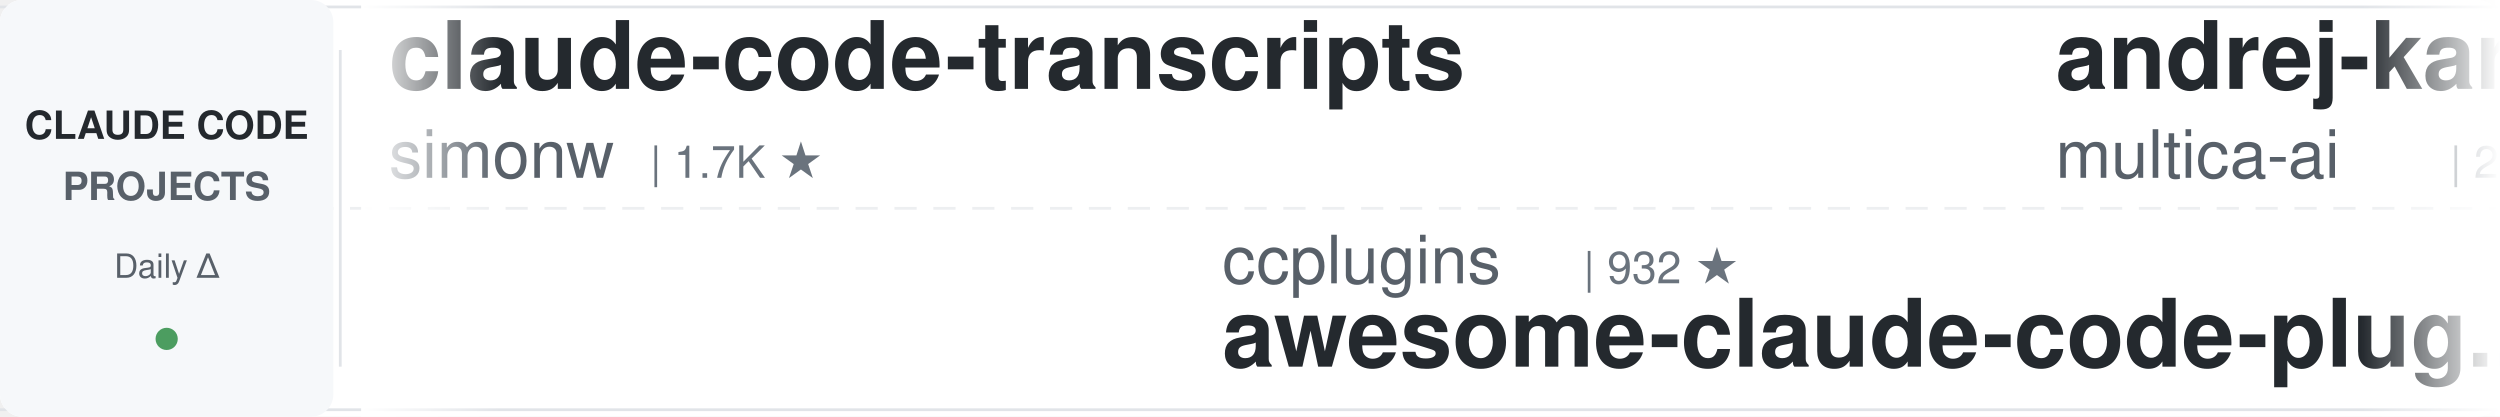
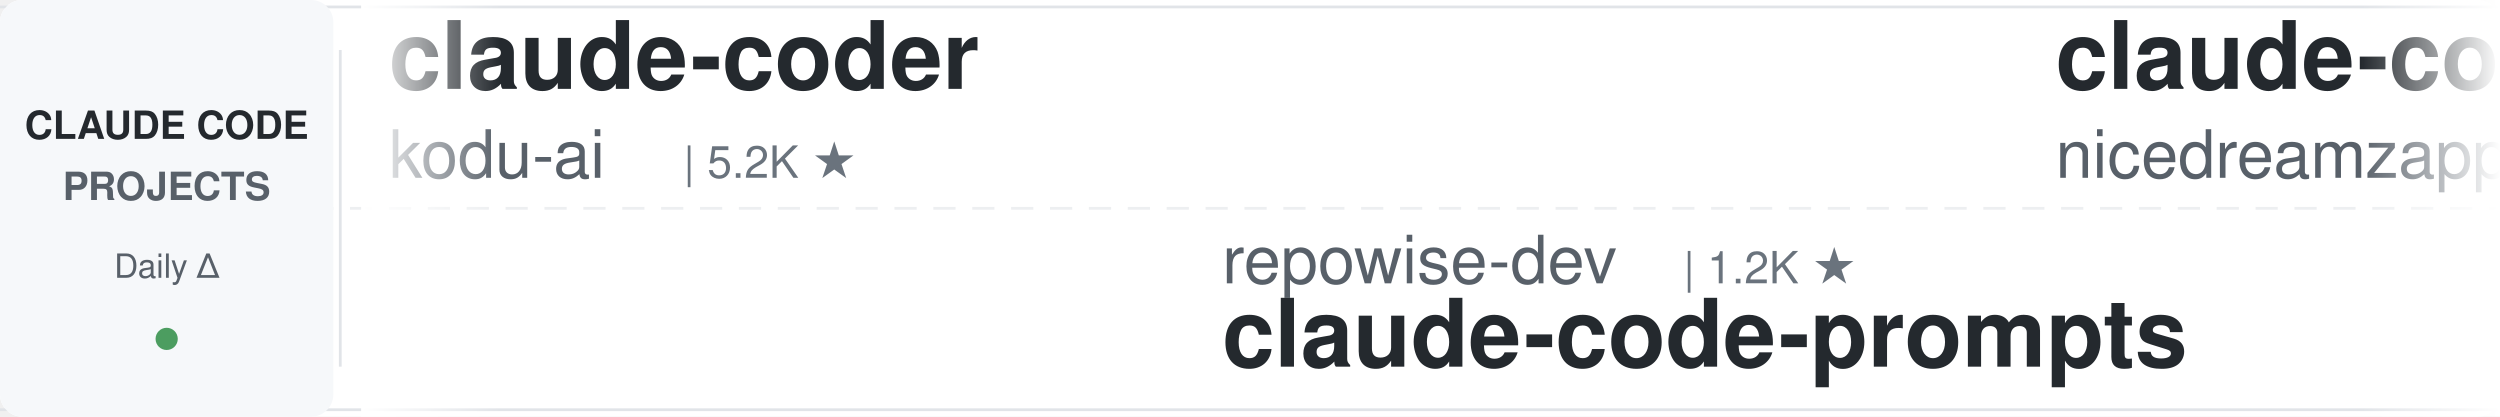
<svg xmlns="http://www.w3.org/2000/svg" width="900" height="150">
  <defs>
    <linearGradient id="leftFade" x1="0%" y1="0%" x2="100%" y2="0%">
      <stop offset="0%" style="stop-color:#ffffff;stop-opacity:1" />
      <stop offset="100%" style="stop-color:#ffffff;stop-opacity:0" />
    </linearGradient>
    <linearGradient id="rightFade" x1="0%" y1="0%" x2="100%" y2="0%">
      <stop offset="0%" style="stop-color:#ffffff;stop-opacity:0" />
      <stop offset="100%" style="stop-color:#ffffff;stop-opacity:1" />
    </linearGradient>
  </defs>
  <rect width="900" height="150" fill="#ffffff" rx="8" />
  <rect x="0" y="2" width="900" height="1" fill="#e1e4e8" />
  <rect x="0" y="147" width="900" height="1" fill="#e1e4e8" />
  <line x1="0" y1="75" x2="900" y2="75" stroke="#e1e4e8" stroke-width="1" stroke-dasharray="8 6" opacity="0.6" />
  <rect x="0" y="0" width="120" height="150" fill="#f6f8fa" rx="8" />
  <text x="60" y="50" font-family="-apple-system, BlinkMacSystemFont, 'Segoe UI', Helvetica, Arial, sans-serif" font-size="14" font-weight="600" fill="#24292e" text-anchor="middle">CLAUDE CODE</text>
  <text x="60" y="72" font-family="-apple-system, BlinkMacSystemFont, 'Segoe UI', Helvetica, Arial, sans-serif" font-size="14" font-weight="600" fill="#586069" text-anchor="middle">PROJECTS</text>
  <text x="60" y="100" font-family="-apple-system, BlinkMacSystemFont, 'Segoe UI', Helvetica, Arial, sans-serif" font-size="12" font-weight="500" fill="#586069" text-anchor="middle">Daily Δ</text>
  <circle cx="60" cy="122" r="4" fill="#22863a" opacity="0.8" />
  <rect x="122" y="18" width="1" height="114" fill="#e1e4e8" />
  <clipPath id="tickerClip">
    <rect x="130" y="0" width="770" height="150" />
  </clipPath>
  <g clip-path="url(#tickerClip)">
    <g id="tickerItems">
      <animateTransform attributeName="transform" attributeType="XML" type="translate" from="0 0" to="-3000 0" dur="54s" repeatCount="indefinite" />
      <g transform="translate(0, 0)">
-         <text x="140" y="32" font-family="-apple-system, BlinkMacSystemFont, 'Segoe UI', Helvetica, Arial, sans-serif" font-size="34" font-weight="600" fill="#24292e">claude-code-transcripts</text>
-         <text x="140" y="64" font-family="-apple-system, BlinkMacSystemFont, 'Segoe UI', Helvetica, Arial, sans-serif" font-size="24" font-weight="400" fill="#586069">simonw</text>
-         <text x="234" y="64" font-family="-apple-system, BlinkMacSystemFont, 'Segoe UI', Helvetica, Arial, sans-serif" font-size="16" font-weight="500" fill="#6a737d">| 1.7K ★</text>
+         <text x="140" y="32" font-family="-apple-system, BlinkMacSystemFont, 'Segoe UI', Helvetica, Arial, sans-serif" font-size="34" font-weight="600" fill="#24292e">claude-coder</text>
+         <text x="140" y="64" font-family="-apple-system, BlinkMacSystemFont, 'Segoe UI', Helvetica, Arial, sans-serif" font-size="24" font-weight="400" fill="#586069">kodu-ai</text>
+         <text x="246" y="64" font-family="-apple-system, BlinkMacSystemFont, 'Segoe UI', Helvetica, Arial, sans-serif" font-size="16" font-weight="500" fill="#6a737d">| 5.2K ★</text>
      </g>
      <g transform="translate(300, 0)">
+         <text x="140" y="102" font-family="-apple-system, BlinkMacSystemFont, 'Segoe UI', Helvetica, Arial, sans-serif" font-size="24" font-weight="400" fill="#586069">repowise-dev</text>
+         <text x="306" y="102" font-family="-apple-system, BlinkMacSystemFont, 'Segoe UI', Helvetica, Arial, sans-serif" font-size="16" font-weight="500" fill="#6a737d">| 1.2K ★</text>
+         <text x="140" y="132" font-family="-apple-system, BlinkMacSystemFont, 'Segoe UI', Helvetica, Arial, sans-serif" font-size="34" font-weight="600" fill="#24292e">claude-code-prompts</text>
+       </g>
+       <g transform="translate(600, 0)">
+         <text x="140" y="32" font-family="-apple-system, BlinkMacSystemFont, 'Segoe UI', Helvetica, Arial, sans-serif" font-size="34" font-weight="600" fill="#24292e">claude-code-local</text>
+         <text x="140" y="64" font-family="-apple-system, BlinkMacSystemFont, 'Segoe UI', Helvetica, Arial, sans-serif" font-size="24" font-weight="400" fill="#586069">nicedreamzapp</text>
+         <text x="318" y="64" font-family="-apple-system, BlinkMacSystemFont, 'Segoe UI', Helvetica, Arial, sans-serif" font-size="16" font-weight="500" fill="#6a737d">| 3.3K ★</text>
+       </g>
+       <g transform="translate(900, 0)">
+         <text x="140" y="102" font-family="-apple-system, BlinkMacSystemFont, 'Segoe UI', Helvetica, Arial, sans-serif" font-size="24" font-weight="400" fill="#586069">wanshuiyin</text>
+         <text x="282" y="102" font-family="-apple-system, BlinkMacSystemFont, 'Segoe UI', Helvetica, Arial, sans-serif" font-size="16" font-weight="500" fill="#6a737d">| 15.8K ★</text>
+         <text x="140" y="132" font-family="-apple-system, BlinkMacSystemFont, 'Segoe UI', Helvetica, Arial, sans-serif" font-size="34" font-weight="600" fill="#24292e">Auto-claude-code-researc...</text>
+       </g>
+       <g transform="translate(1200, 0)">
+         <text x="140" y="32" font-family="-apple-system, BlinkMacSystemFont, 'Segoe UI', Helvetica, Arial, sans-serif" font-size="34" font-weight="600" fill="#24292e">skills</text>
+         <text x="140" y="64" font-family="-apple-system, BlinkMacSystemFont, 'Segoe UI', Helvetica, Arial, sans-serif" font-size="24" font-weight="400" fill="#586069">anthropics</text>
+         <text x="282" y="64" font-family="-apple-system, BlinkMacSystemFont, 'Segoe UI', Helvetica, Arial, sans-serif" font-size="16" font-weight="500" fill="#6a737d">| 175.0K ★</text>
+       </g>
+       <g transform="translate(1500, 0)">
        <text x="140" y="102" font-family="-apple-system, BlinkMacSystemFont, 'Segoe UI', Helvetica, Arial, sans-serif" font-size="24" font-weight="400" fill="#586069">ccplugins</text>
        <text x="270" y="102" font-family="-apple-system, BlinkMacSystemFont, 'Segoe UI', Helvetica, Arial, sans-serif" font-size="16" font-weight="500" fill="#6a737d">| 932 ★</text>
        <text x="140" y="132" font-family="-apple-system, BlinkMacSystemFont, 'Segoe UI', Helvetica, Arial, sans-serif" font-size="34" font-weight="600" fill="#24292e">awesome-claude-code-plug...</text>
      </g>
-       <g transform="translate(600, 0)">
-         <text x="140" y="32" font-family="-apple-system, BlinkMacSystemFont, 'Segoe UI', Helvetica, Arial, sans-serif" font-size="34" font-weight="600" fill="#24292e">andrej-karpathy-skills</text>
-         <text x="140" y="64" font-family="-apple-system, BlinkMacSystemFont, 'Segoe UI', Helvetica, Arial, sans-serif" font-size="24" font-weight="400" fill="#586069">multica-ai</text>
-         <text x="282" y="64" font-family="-apple-system, BlinkMacSystemFont, 'Segoe UI', Helvetica, Arial, sans-serif" font-size="16" font-weight="500" fill="#6a737d">| 210.7K ★</text>
-       </g>
-       <g transform="translate(900, 0)">
-         <text x="140" y="102" font-family="-apple-system, BlinkMacSystemFont, 'Segoe UI', Helvetica, Arial, sans-serif" font-size="24" font-weight="400" fill="#586069">musistudio</text>
-         <text x="282" y="102" font-family="-apple-system, BlinkMacSystemFont, 'Segoe UI', Helvetica, Arial, sans-serif" font-size="16" font-weight="500" fill="#6a737d">| 37.1K ★</text>
-         <text x="140" y="132" font-family="-apple-system, BlinkMacSystemFont, 'Segoe UI', Helvetica, Arial, sans-serif" font-size="34" font-weight="600" fill="#24292e">claude-code-router</text>
-       </g>
-       <g transform="translate(1200, 0)">
-         <text x="140" y="32" font-family="-apple-system, BlinkMacSystemFont, 'Segoe UI', Helvetica, Arial, sans-serif" font-size="34" font-weight="600" fill="#24292e">claude-code-guide</text>
-         <text x="140" y="64" font-family="-apple-system, BlinkMacSystemFont, 'Segoe UI', Helvetica, Arial, sans-serif" font-size="24" font-weight="400" fill="#586069">zebbern</text>
-         <text x="246" y="64" font-family="-apple-system, BlinkMacSystemFont, 'Segoe UI', Helvetica, Arial, sans-serif" font-size="16" font-weight="500" fill="#6a737d">| 4.6K ★</text>
-       </g>
-       <g transform="translate(1500, 0)">
-         <text x="140" y="102" font-family="-apple-system, BlinkMacSystemFont, 'Segoe UI', Helvetica, Arial, sans-serif" font-size="24" font-weight="400" fill="#586069">krusemediallc</text>
-         <text x="318" y="102" font-family="-apple-system, BlinkMacSystemFont, 'Segoe UI', Helvetica, Arial, sans-serif" font-size="16" font-weight="500" fill="#6a737d">| 1.5K ★</text>
-         <text x="140" y="132" font-family="-apple-system, BlinkMacSystemFont, 'Segoe UI', Helvetica, Arial, sans-serif" font-size="34" font-weight="600" fill="#24292e">arcads-claude-code</text>
-       </g>
      <g transform="translate(1800, 0)">
-         <text x="140" y="32" font-family="-apple-system, BlinkMacSystemFont, 'Segoe UI', Helvetica, Arial, sans-serif" font-size="34" font-weight="600" fill="#24292e">free-claude-code</text>
-         <text x="140" y="64" font-family="-apple-system, BlinkMacSystemFont, 'Segoe UI', Helvetica, Arial, sans-serif" font-size="24" font-weight="400" fill="#586069">Alishahryar1</text>
-         <text x="306" y="64" font-family="-apple-system, BlinkMacSystemFont, 'Segoe UI', Helvetica, Arial, sans-serif" font-size="16" font-weight="500" fill="#6a737d">| 53.6K ★</text>
+         <text x="140" y="32" font-family="-apple-system, BlinkMacSystemFont, 'Segoe UI', Helvetica, Arial, sans-serif" font-size="34" font-weight="600" fill="#24292e">claude-code-proxy</text>
+         <text x="140" y="64" font-family="-apple-system, BlinkMacSystemFont, 'Segoe UI', Helvetica, Arial, sans-serif" font-size="24" font-weight="400" fill="#586069">1rgs</text>
+         <text x="210" y="64" font-family="-apple-system, BlinkMacSystemFont, 'Segoe UI', Helvetica, Arial, sans-serif" font-size="16" font-weight="500" fill="#6a737d">| 3.7K ★</text>
      </g>
      <g transform="translate(2100, 0)">
-         <text x="140" y="102" font-family="-apple-system, BlinkMacSystemFont, 'Segoe UI', Helvetica, Arial, sans-serif" font-size="24" font-weight="400" fill="#586069">Windy3f3f3f3f</text>
-         <text x="318" y="102" font-family="-apple-system, BlinkMacSystemFont, 'Segoe UI', Helvetica, Arial, sans-serif" font-size="16" font-weight="500" fill="#6a737d">| 2.6K ★</text>
-         <text x="140" y="132" font-family="-apple-system, BlinkMacSystemFont, 'Segoe UI', Helvetica, Arial, sans-serif" font-size="34" font-weight="600" fill="#24292e">claude-code-from-scratch</text>
+         <text x="140" y="102" font-family="-apple-system, BlinkMacSystemFont, 'Segoe UI', Helvetica, Arial, sans-serif" font-size="24" font-weight="400" fill="#586069">luyao618</text>
+         <text x="258" y="102" font-family="-apple-system, BlinkMacSystemFont, 'Segoe UI', Helvetica, Arial, sans-serif" font-size="16" font-weight="500" fill="#6a737d">| 1.7K ★</text>
+         <text x="140" y="132" font-family="-apple-system, BlinkMacSystemFont, 'Segoe UI', Helvetica, Arial, sans-serif" font-size="34" font-weight="600" fill="#24292e">Claude-Code-Source-Study</text>
      </g>
      <g transform="translate(2400, 0)">
-         <text x="140" y="32" font-family="-apple-system, BlinkMacSystemFont, 'Segoe UI', Helvetica, Arial, sans-serif" font-size="34" font-weight="600" fill="#24292e">claude-code-reverse</text>
-         <text x="140" y="64" font-family="-apple-system, BlinkMacSystemFont, 'Segoe UI', Helvetica, Arial, sans-serif" font-size="24" font-weight="400" fill="#586069">Yuyz0112</text>
-         <text x="258" y="64" font-family="-apple-system, BlinkMacSystemFont, 'Segoe UI', Helvetica, Arial, sans-serif" font-size="16" font-weight="500" fill="#6a737d">| 2.4K ★</text>
+         <text x="140" y="32" font-family="-apple-system, BlinkMacSystemFont, 'Segoe UI', Helvetica, Arial, sans-serif" font-size="34" font-weight="600" fill="#24292e">claude-code-guide</text>
+         <text x="140" y="64" font-family="-apple-system, BlinkMacSystemFont, 'Segoe UI', Helvetica, Arial, sans-serif" font-size="24" font-weight="400" fill="#586069">Cranot</text>
+         <text x="234" y="64" font-family="-apple-system, BlinkMacSystemFont, 'Segoe UI', Helvetica, Arial, sans-serif" font-size="16" font-weight="500" fill="#6a737d">| 2.9K ★</text>
      </g>
      <g transform="translate(2700, 0)">
-         <text x="140" y="102" font-family="-apple-system, BlinkMacSystemFont, 'Segoe UI', Helvetica, Arial, sans-serif" font-size="24" font-weight="400" fill="#586069">lorryjovens-hub</text>
-         <text x="342" y="102" font-family="-apple-system, BlinkMacSystemFont, 'Segoe UI', Helvetica, Arial, sans-serif" font-size="16" font-weight="500" fill="#6a737d">| 1.7K ★</text>
-         <text x="140" y="132" font-family="-apple-system, BlinkMacSystemFont, 'Segoe UI', Helvetica, Arial, sans-serif" font-size="34" font-weight="600" fill="#24292e">claude-code-rust</text>
+         <text x="140" y="102" font-family="-apple-system, BlinkMacSystemFont, 'Segoe UI', Helvetica, Arial, sans-serif" font-size="24" font-weight="400" fill="#586069">WorldFlowAI</text>
+         <text x="294" y="102" font-family="-apple-system, BlinkMacSystemFont, 'Segoe UI', Helvetica, Arial, sans-serif" font-size="16" font-weight="500" fill="#6a737d">| 2.6K ★</text>
+         <text x="140" y="132" font-family="-apple-system, BlinkMacSystemFont, 'Segoe UI', Helvetica, Arial, sans-serif" font-size="34" font-weight="600" fill="#24292e">everything-claude-code</text>
      </g>
      <g transform="translate(3000, 0)">
-         <text x="140" y="32" font-family="-apple-system, BlinkMacSystemFont, 'Segoe UI', Helvetica, Arial, sans-serif" font-size="34" font-weight="600" fill="#24292e">claude-code-transcripts</text>
-         <text x="140" y="64" font-family="-apple-system, BlinkMacSystemFont, 'Segoe UI', Helvetica, Arial, sans-serif" font-size="24" font-weight="400" fill="#586069">simonw</text>
-         <text x="234" y="64" font-family="-apple-system, BlinkMacSystemFont, 'Segoe UI', Helvetica, Arial, sans-serif" font-size="16" font-weight="500" fill="#6a737d">| 1.7K ★</text>
+         <text x="140" y="32" font-family="-apple-system, BlinkMacSystemFont, 'Segoe UI', Helvetica, Arial, sans-serif" font-size="34" font-weight="600" fill="#24292e">claude-coder</text>
+         <text x="140" y="64" font-family="-apple-system, BlinkMacSystemFont, 'Segoe UI', Helvetica, Arial, sans-serif" font-size="24" font-weight="400" fill="#586069">kodu-ai</text>
+         <text x="246" y="64" font-family="-apple-system, BlinkMacSystemFont, 'Segoe UI', Helvetica, Arial, sans-serif" font-size="16" font-weight="500" fill="#6a737d">| 5.2K ★</text>
      </g>
      <g transform="translate(3300, 0)">
-         <text x="140" y="102" font-family="-apple-system, BlinkMacSystemFont, 'Segoe UI', Helvetica, Arial, sans-serif" font-size="24" font-weight="400" fill="#586069">ccplugins</text>
-         <text x="270" y="102" font-family="-apple-system, BlinkMacSystemFont, 'Segoe UI', Helvetica, Arial, sans-serif" font-size="16" font-weight="500" fill="#6a737d">| 932 ★</text>
-         <text x="140" y="132" font-family="-apple-system, BlinkMacSystemFont, 'Segoe UI', Helvetica, Arial, sans-serif" font-size="34" font-weight="600" fill="#24292e">awesome-claude-code-plug...</text>
+         <text x="140" y="102" font-family="-apple-system, BlinkMacSystemFont, 'Segoe UI', Helvetica, Arial, sans-serif" font-size="24" font-weight="400" fill="#586069">repowise-dev</text>
+         <text x="306" y="102" font-family="-apple-system, BlinkMacSystemFont, 'Segoe UI', Helvetica, Arial, sans-serif" font-size="16" font-weight="500" fill="#6a737d">| 1.2K ★</text>
+         <text x="140" y="132" font-family="-apple-system, BlinkMacSystemFont, 'Segoe UI', Helvetica, Arial, sans-serif" font-size="34" font-weight="600" fill="#24292e">claude-code-prompts</text>
      </g>
      <g transform="translate(3600, 0)">
-         <text x="140" y="32" font-family="-apple-system, BlinkMacSystemFont, 'Segoe UI', Helvetica, Arial, sans-serif" font-size="34" font-weight="600" fill="#24292e">andrej-karpathy-skills</text>
-         <text x="140" y="64" font-family="-apple-system, BlinkMacSystemFont, 'Segoe UI', Helvetica, Arial, sans-serif" font-size="24" font-weight="400" fill="#586069">multica-ai</text>
-         <text x="282" y="64" font-family="-apple-system, BlinkMacSystemFont, 'Segoe UI', Helvetica, Arial, sans-serif" font-size="16" font-weight="500" fill="#6a737d">| 210.7K ★</text>
+         <text x="140" y="32" font-family="-apple-system, BlinkMacSystemFont, 'Segoe UI', Helvetica, Arial, sans-serif" font-size="34" font-weight="600" fill="#24292e">claude-code-local</text>
+         <text x="140" y="64" font-family="-apple-system, BlinkMacSystemFont, 'Segoe UI', Helvetica, Arial, sans-serif" font-size="24" font-weight="400" fill="#586069">nicedreamzapp</text>
+         <text x="318" y="64" font-family="-apple-system, BlinkMacSystemFont, 'Segoe UI', Helvetica, Arial, sans-serif" font-size="16" font-weight="500" fill="#6a737d">| 3.3K ★</text>
      </g>
      <g transform="translate(3900, 0)">
-         <text x="140" y="102" font-family="-apple-system, BlinkMacSystemFont, 'Segoe UI', Helvetica, Arial, sans-serif" font-size="24" font-weight="400" fill="#586069">musistudio</text>
-         <text x="282" y="102" font-family="-apple-system, BlinkMacSystemFont, 'Segoe UI', Helvetica, Arial, sans-serif" font-size="16" font-weight="500" fill="#6a737d">| 37.1K ★</text>
-         <text x="140" y="132" font-family="-apple-system, BlinkMacSystemFont, 'Segoe UI', Helvetica, Arial, sans-serif" font-size="34" font-weight="600" fill="#24292e">claude-code-router</text>
+         <text x="140" y="102" font-family="-apple-system, BlinkMacSystemFont, 'Segoe UI', Helvetica, Arial, sans-serif" font-size="24" font-weight="400" fill="#586069">wanshuiyin</text>
+         <text x="282" y="102" font-family="-apple-system, BlinkMacSystemFont, 'Segoe UI', Helvetica, Arial, sans-serif" font-size="16" font-weight="500" fill="#6a737d">| 15.8K ★</text>
+         <text x="140" y="132" font-family="-apple-system, BlinkMacSystemFont, 'Segoe UI', Helvetica, Arial, sans-serif" font-size="34" font-weight="600" fill="#24292e">Auto-claude-code-researc...</text>
      </g>
    </g>
  </g>
  <rect x="130" y="0" width="50" height="150" fill="url(#leftFade)" />
  <rect x="850" y="0" width="50" height="150" fill="url(#rightFade)" />
</svg>
